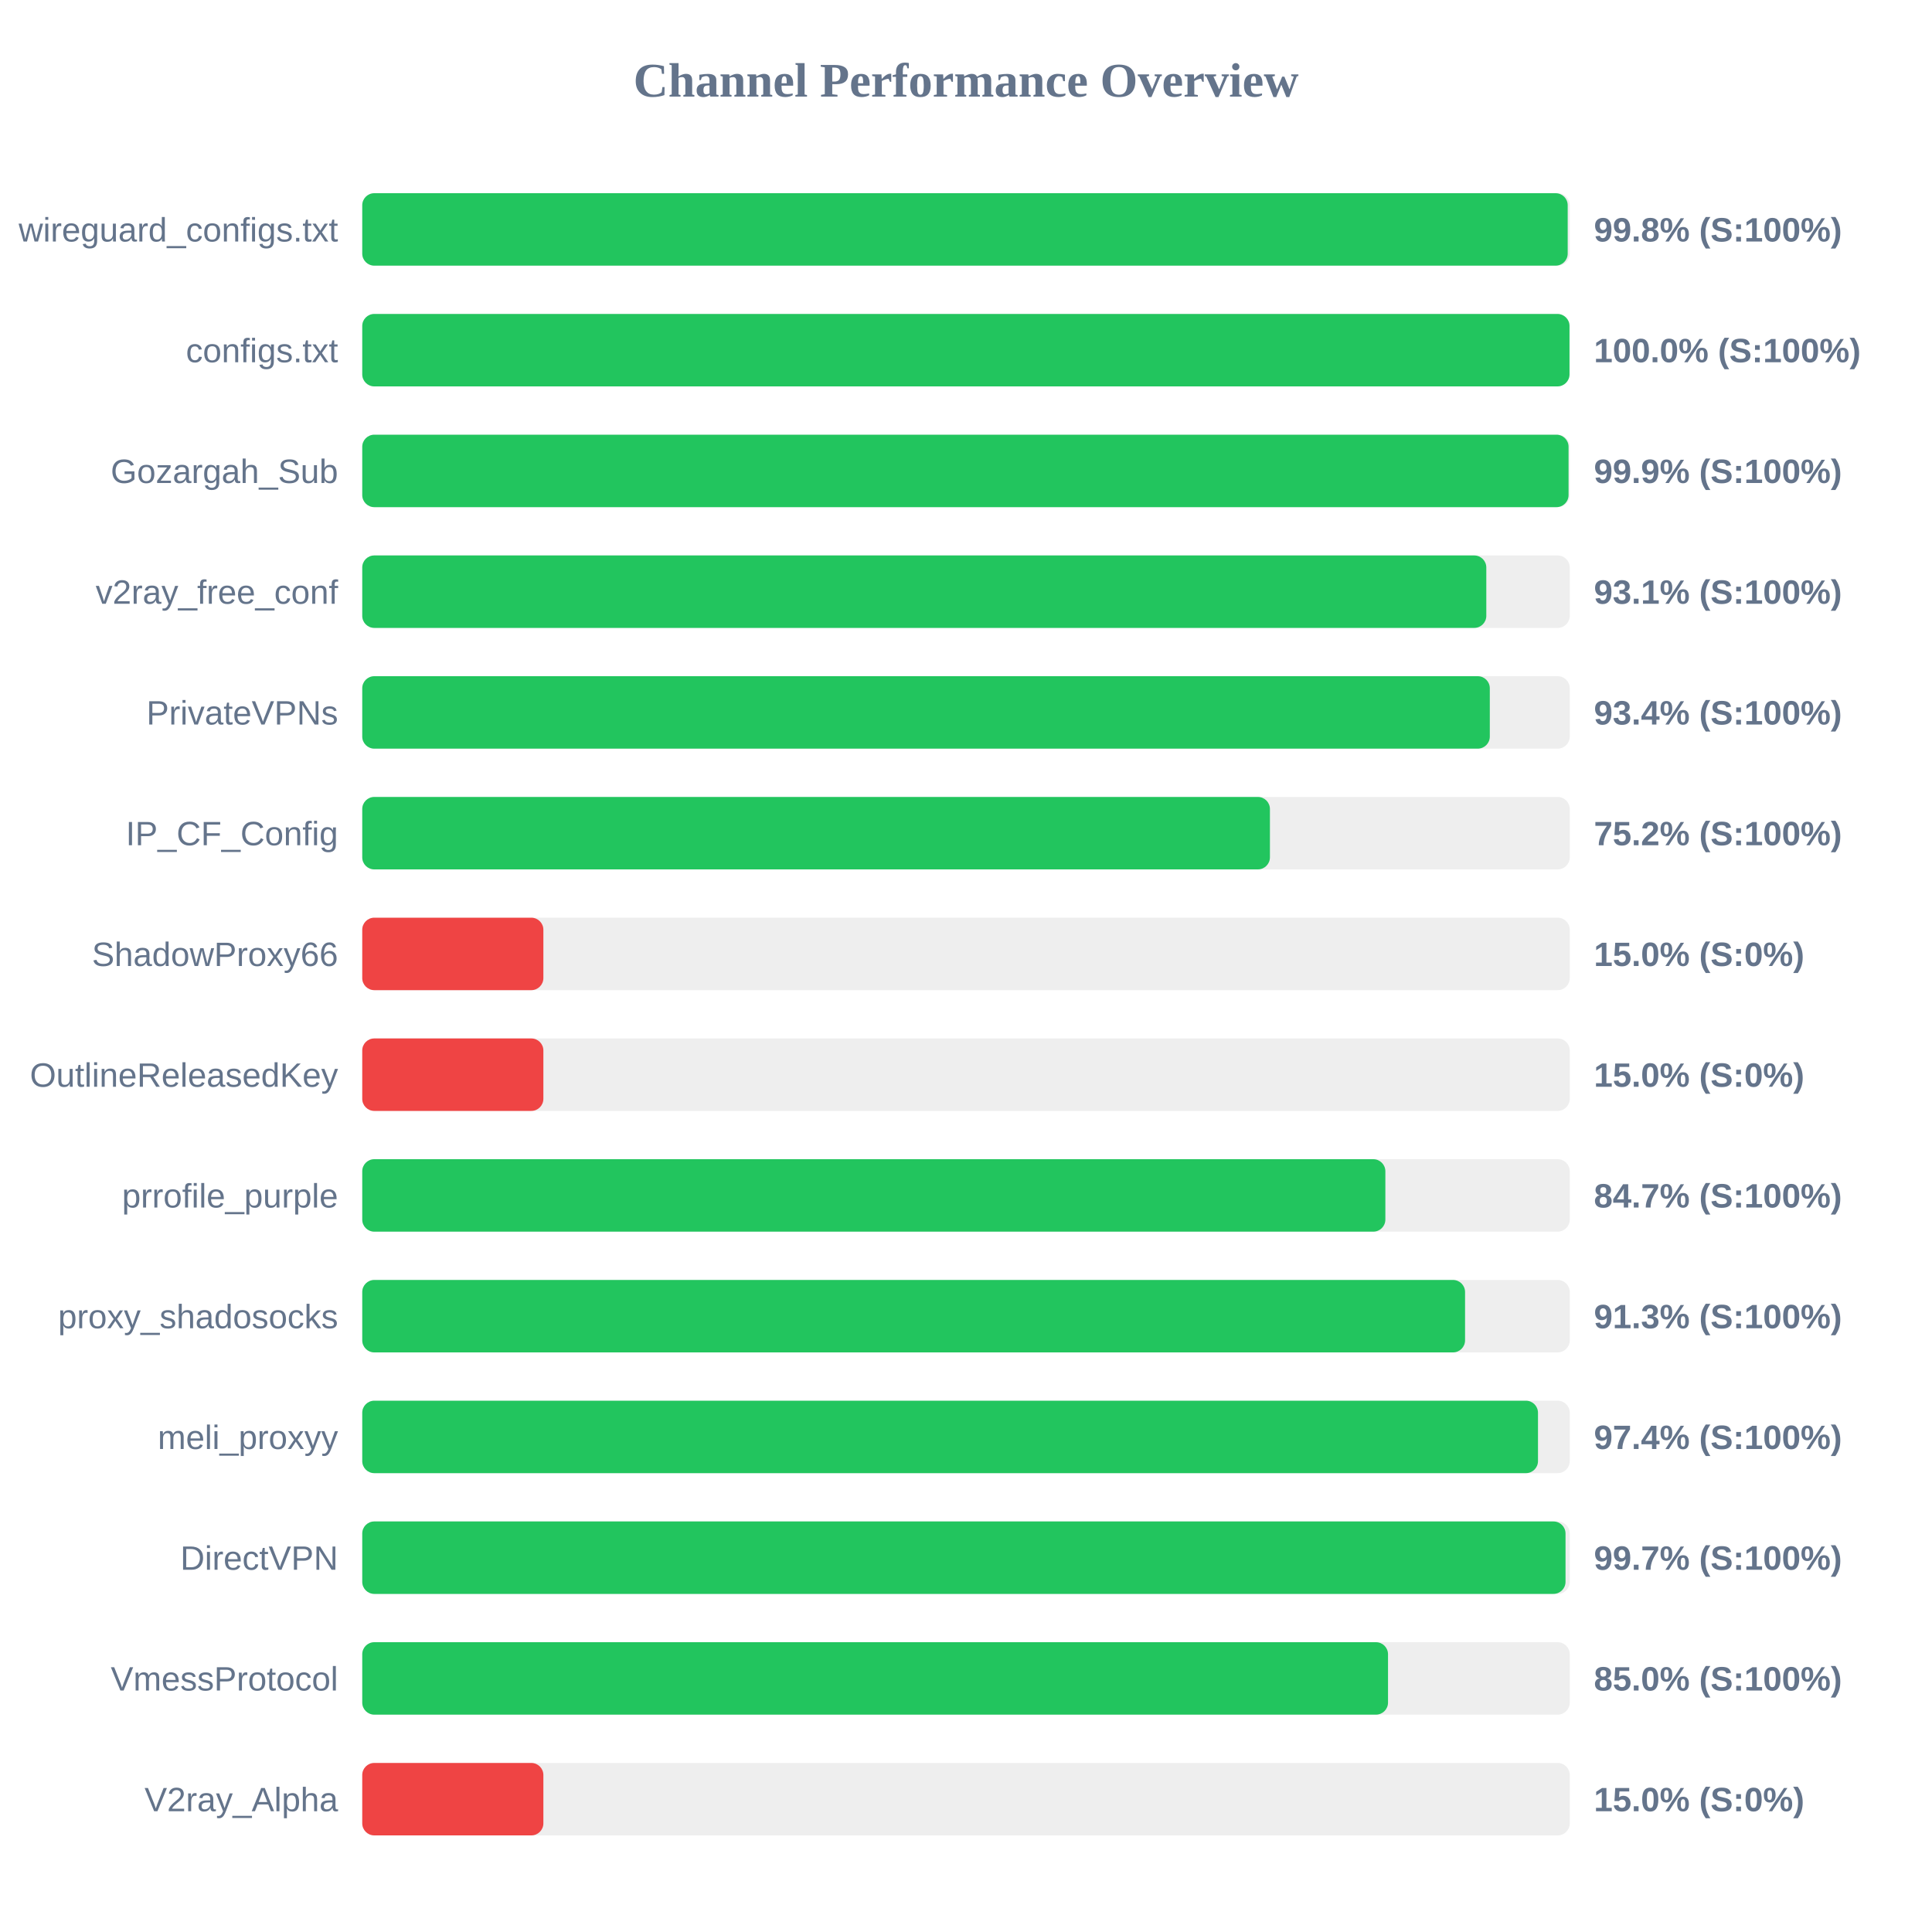
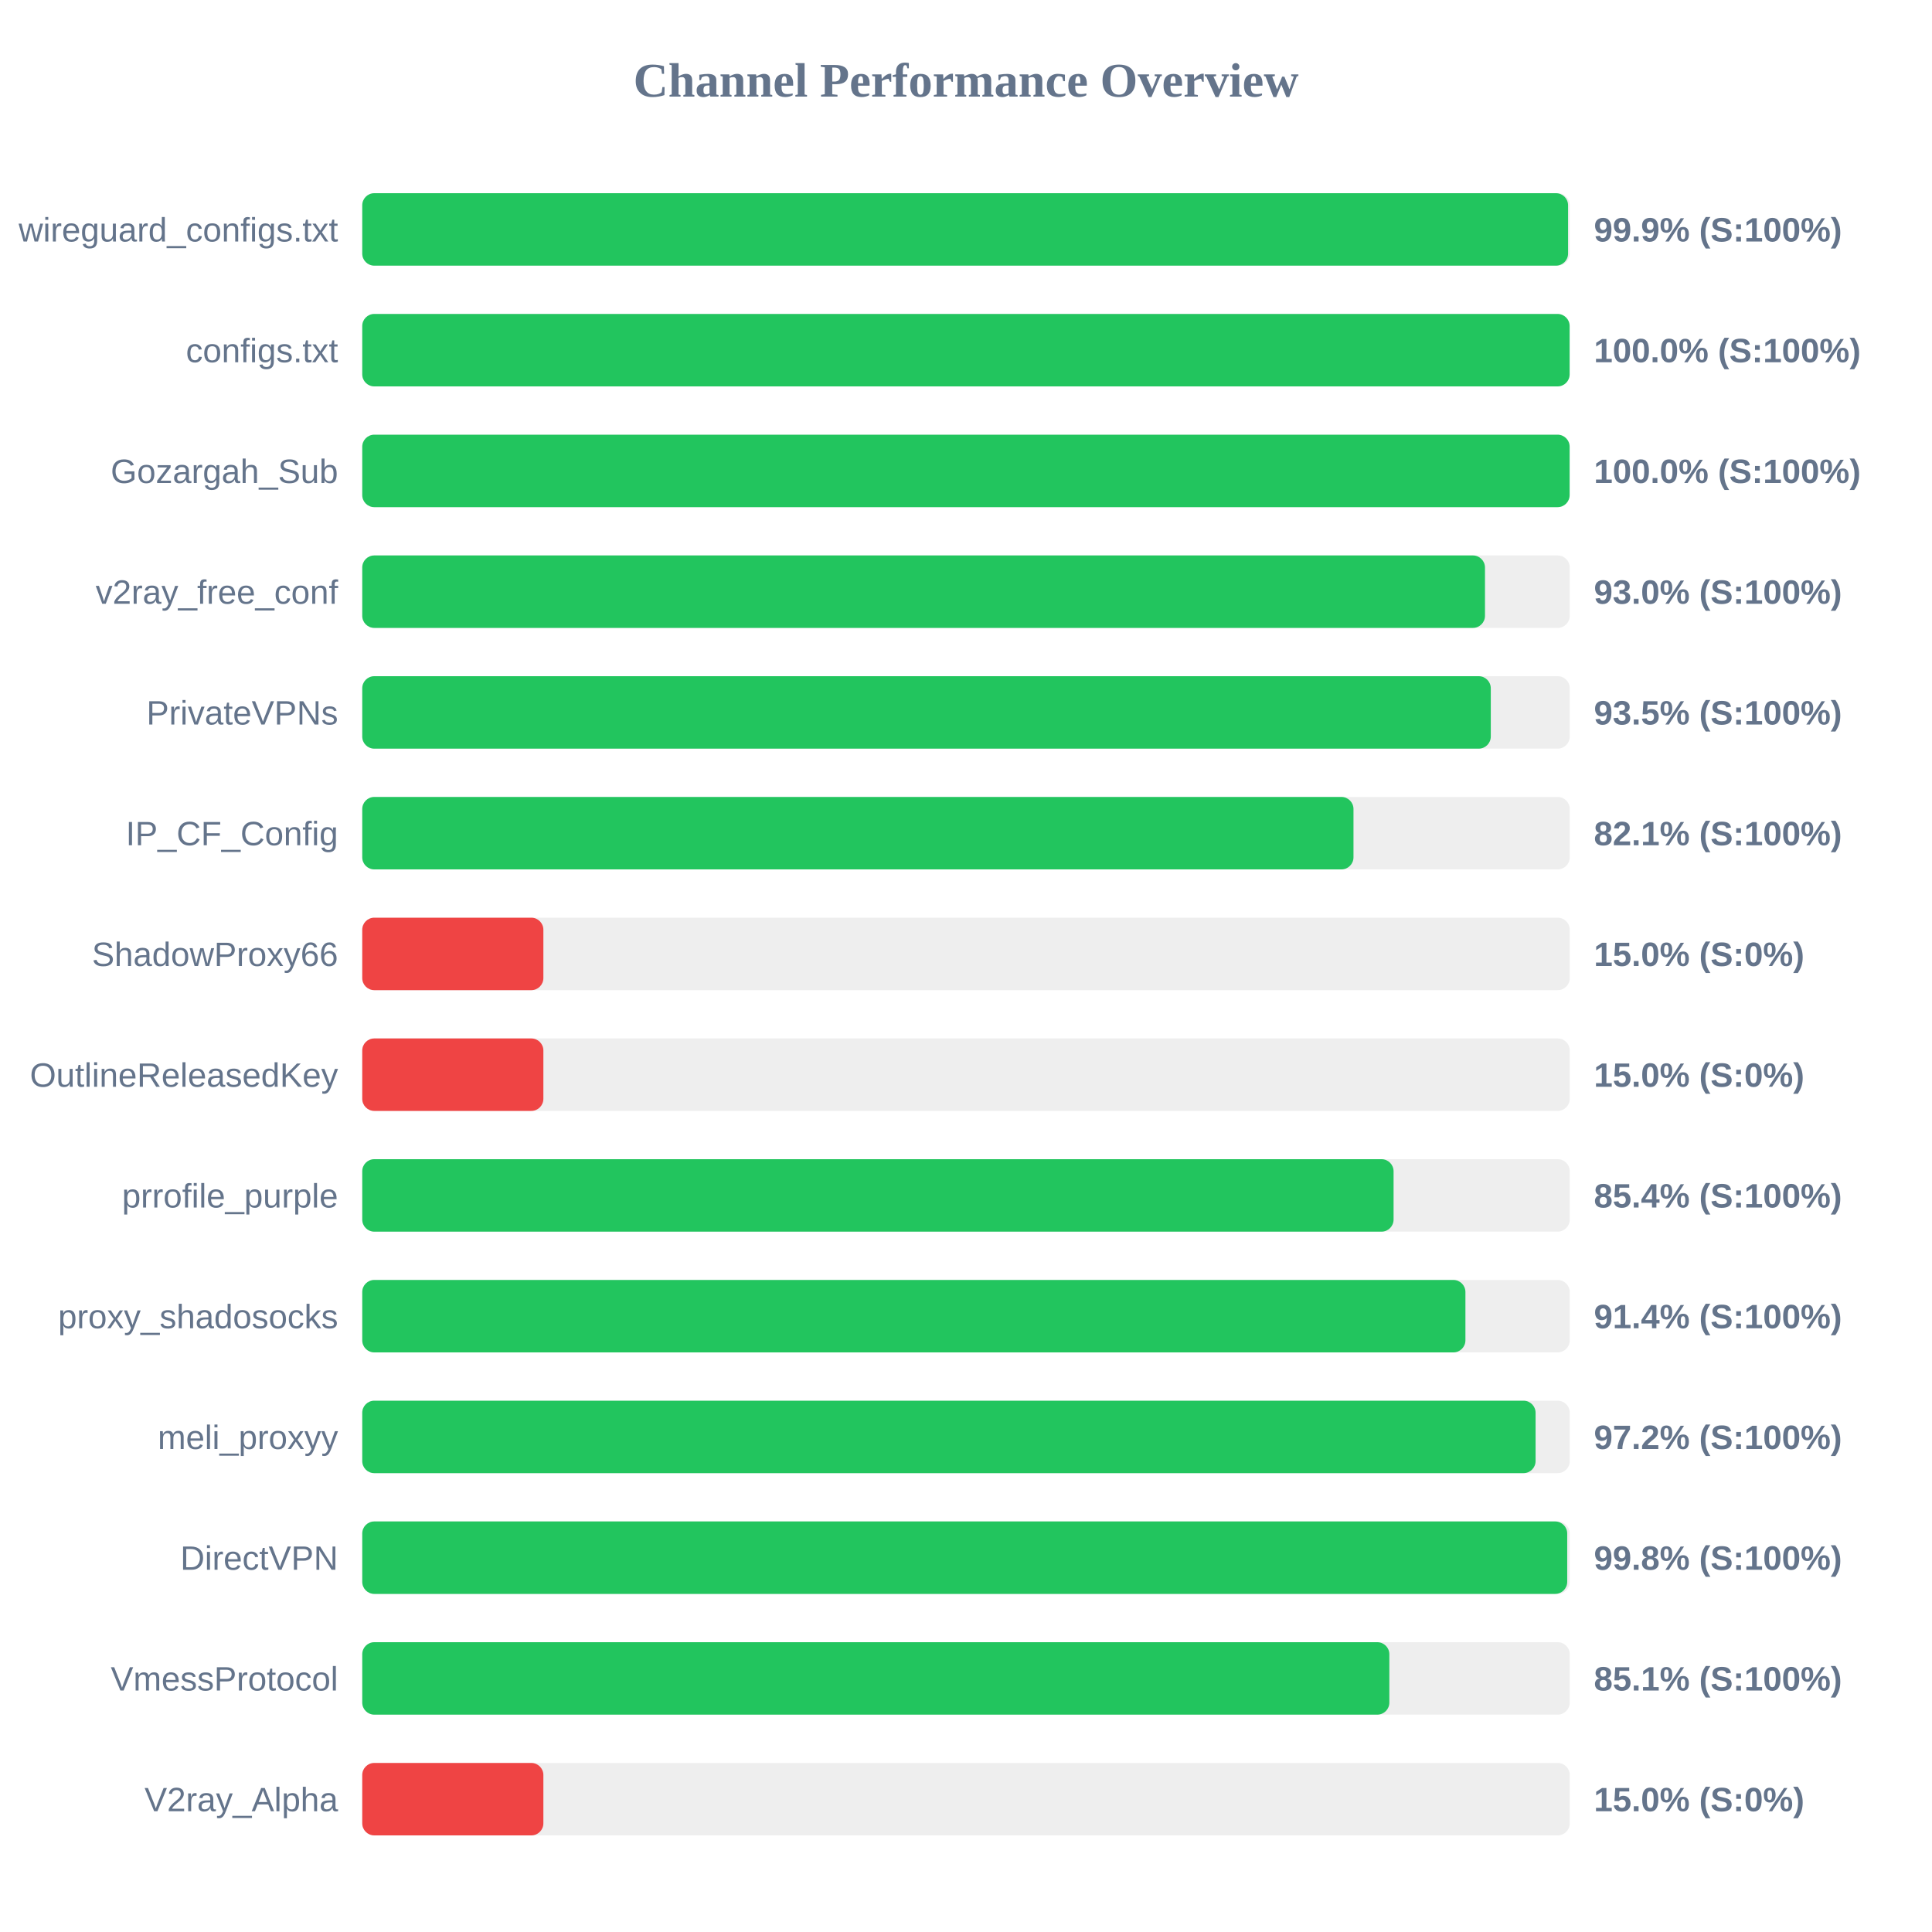
<svg xmlns="http://www.w3.org/2000/svg" width="800" height="800" version="1.1">
  <style>
        .row { font: 14px Arial; fill: #64748b; }
        .score { font: bold 14px Arial; fill: #64748b; }
    </style>
  <text x="400" y="40" text-anchor="middle" font-size="20px" font-weight="bold" fill="#64748b">Channel Performance Overview</text>
  <rect x="150" y="80" width="500" height="30" fill="#eee" rx="5" />
-   <rect x="150" y="80" width="499.15" height="30" fill="#22c55e" rx="5" />
+   <rect x="150" y="80" width="499.3" height="30" fill="#22c55e" rx="5" />
  <text x="140" y="100" text-anchor="end" class="row">wireguard_configs.txt</text>
-   <text x="660" y="100" text-anchor="start" class="score">99.8% (S:100%)</text>
+   <text x="660" y="100" text-anchor="start" class="score">99.9% (S:100%)</text>
  <rect x="150" y="130" width="500" height="30" fill="#eee" rx="5" />
-   <rect x="150" y="130" width="499.9" height="30" fill="#22c55e" rx="5" />
+   <rect x="150" y="130" width="499.95" height="30" fill="#22c55e" rx="5" />
  <text x="140" y="150" text-anchor="end" class="row">configs.txt</text>
  <text x="660" y="150" text-anchor="start" class="score">100.0% (S:100%)</text>
  <rect x="150" y="180" width="500" height="30" fill="#eee" rx="5" />
-   <rect x="150" y="180" width="499.5" height="30" fill="#22c55e" rx="5" />
+   <rect x="150" y="180" width="499.95" height="30" fill="#22c55e" rx="5" />
  <text x="140" y="200" text-anchor="end" class="row">Gozargah_Sub</text>
-   <text x="660" y="200" text-anchor="start" class="score">99.9% (S:100%)</text>
+   <text x="660" y="200" text-anchor="start" class="score">100.0% (S:100%)</text>
  <rect x="150" y="230" width="500" height="30" fill="#eee" rx="5" />
-   <rect x="150" y="230" width="465.45" height="30" fill="#22c55e" rx="5" />
+   <rect x="150" y="230" width="464.9" height="30" fill="#22c55e" rx="5" />
  <text x="140" y="250" text-anchor="end" class="row">v2ray_free_conf</text>
-   <text x="660" y="250" text-anchor="start" class="score">93.1% (S:100%)</text>
+   <text x="660" y="250" text-anchor="start" class="score">93.0% (S:100%)</text>
  <rect x="150" y="280" width="500" height="30" fill="#eee" rx="5" />
-   <rect x="150" y="280" width="466.9" height="30" fill="#22c55e" rx="5" />
+   <rect x="150" y="280" width="467.3" height="30" fill="#22c55e" rx="5" />
  <text x="140" y="300" text-anchor="end" class="row">PrivateVPNs</text>
-   <text x="660" y="300" text-anchor="start" class="score">93.4% (S:100%)</text>
+   <text x="660" y="300" text-anchor="start" class="score">93.5% (S:100%)</text>
  <rect x="150" y="330" width="500" height="30" fill="#eee" rx="5" />
-   <rect x="150" y="330" width="375.85" height="30" fill="#22c55e" rx="5" />
+   <rect x="150" y="330" width="410.45" height="30" fill="#22c55e" rx="5" />
  <text x="140" y="350" text-anchor="end" class="row">IP_CF_Config</text>
-   <text x="660" y="350" text-anchor="start" class="score">75.2% (S:100%)</text>
+   <text x="660" y="350" text-anchor="start" class="score">82.1% (S:100%)</text>
  <rect x="150" y="380" width="500" height="30" fill="#eee" rx="5" />
  <rect x="150" y="380" width="75.0" height="30" fill="#ef4444" rx="5" />
  <text x="140" y="400" text-anchor="end" class="row">ShadowProxy66</text>
  <text x="660" y="400" text-anchor="start" class="score">15.0% (S:0%)</text>
  <rect x="150" y="430" width="500" height="30" fill="#eee" rx="5" />
  <rect x="150" y="430" width="75.0" height="30" fill="#ef4444" rx="5" />
  <text x="140" y="450" text-anchor="end" class="row">OutlineReleasedKey</text>
  <text x="660" y="450" text-anchor="start" class="score">15.0% (S:0%)</text>
  <rect x="150" y="480" width="500" height="30" fill="#eee" rx="5" />
-   <rect x="150" y="480" width="423.65" height="30" fill="#22c55e" rx="5" />
+   <rect x="150" y="480" width="427.05" height="30" fill="#22c55e" rx="5" />
  <text x="140" y="500" text-anchor="end" class="row">prrofile_purple</text>
-   <text x="660" y="500" text-anchor="start" class="score">84.7% (S:100%)</text>
+   <text x="660" y="500" text-anchor="start" class="score">85.4% (S:100%)</text>
  <rect x="150" y="530" width="500" height="30" fill="#eee" rx="5" />
-   <rect x="150" y="530" width="456.65" height="30" fill="#22c55e" rx="5" />
+   <rect x="150" y="530" width="456.8" height="30" fill="#22c55e" rx="5" />
  <text x="140" y="550" text-anchor="end" class="row">proxy_shadosocks</text>
-   <text x="660" y="550" text-anchor="start" class="score">91.3% (S:100%)</text>
+   <text x="660" y="550" text-anchor="start" class="score">91.4% (S:100%)</text>
  <rect x="150" y="580" width="500" height="30" fill="#eee" rx="5" />
-   <rect x="150" y="580" width="486.85" height="30" fill="#22c55e" rx="5" />
+   <rect x="150" y="580" width="485.85" height="30" fill="#22c55e" rx="5" />
  <text x="140" y="600" text-anchor="end" class="row">meli_proxyy</text>
-   <text x="660" y="600" text-anchor="start" class="score">97.4% (S:100%)</text>
+   <text x="660" y="600" text-anchor="start" class="score">97.2% (S:100%)</text>
  <rect x="150" y="630" width="500" height="30" fill="#eee" rx="5" />
-   <rect x="150" y="630" width="498.25" height="30" fill="#22c55e" rx="5" />
+   <rect x="150" y="630" width="498.95" height="30" fill="#22c55e" rx="5" />
  <text x="140" y="650" text-anchor="end" class="row">DirectVPN</text>
-   <text x="660" y="650" text-anchor="start" class="score">99.7% (S:100%)</text>
+   <text x="660" y="650" text-anchor="start" class="score">99.8% (S:100%)</text>
  <rect x="150" y="680" width="500" height="30" fill="#eee" rx="5" />
-   <rect x="150" y="680" width="424.75" height="30" fill="#22c55e" rx="5" />
+   <rect x="150" y="680" width="425.3" height="30" fill="#22c55e" rx="5" />
  <text x="140" y="700" text-anchor="end" class="row">VmessProtocol</text>
-   <text x="660" y="700" text-anchor="start" class="score">85.0% (S:100%)</text>
+   <text x="660" y="700" text-anchor="start" class="score">85.1% (S:100%)</text>
  <rect x="150" y="730" width="500" height="30" fill="#eee" rx="5" />
  <rect x="150" y="730" width="75.0" height="30" fill="#ef4444" rx="5" />
  <text x="140" y="750" text-anchor="end" class="row">V2ray_Alpha</text>
  <text x="660" y="750" text-anchor="start" class="score">15.0% (S:0%)</text>
</svg>
